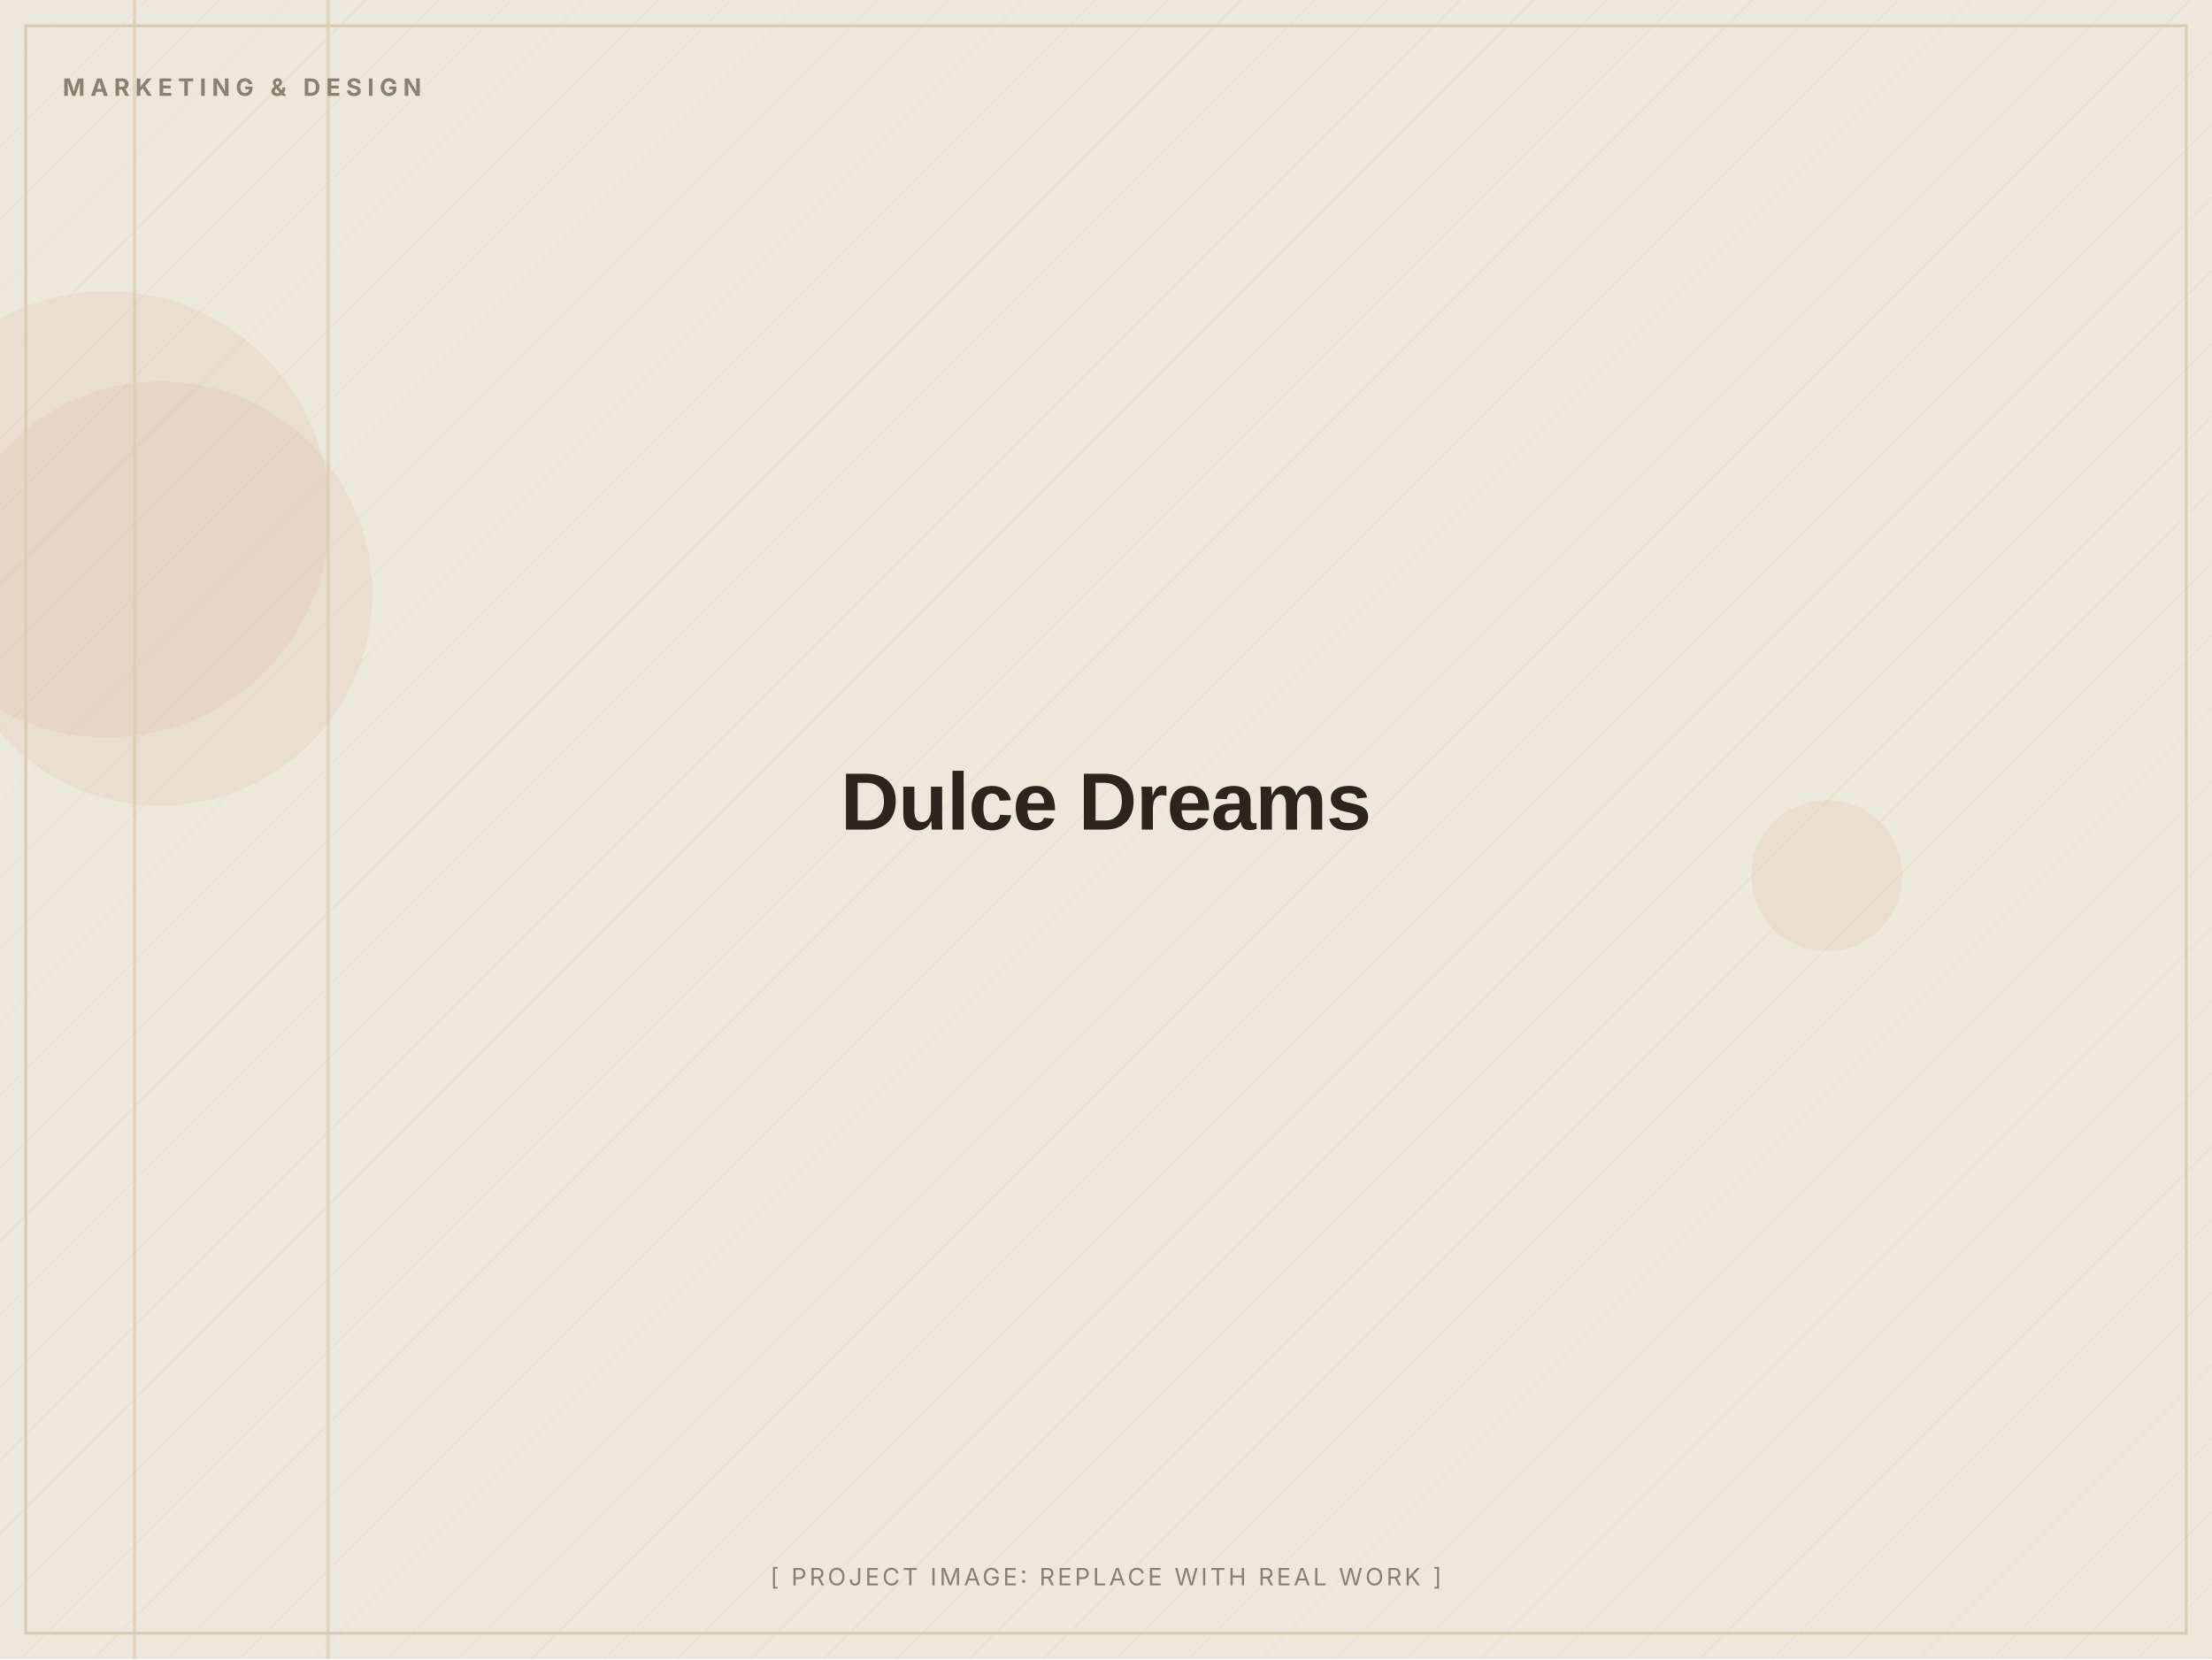
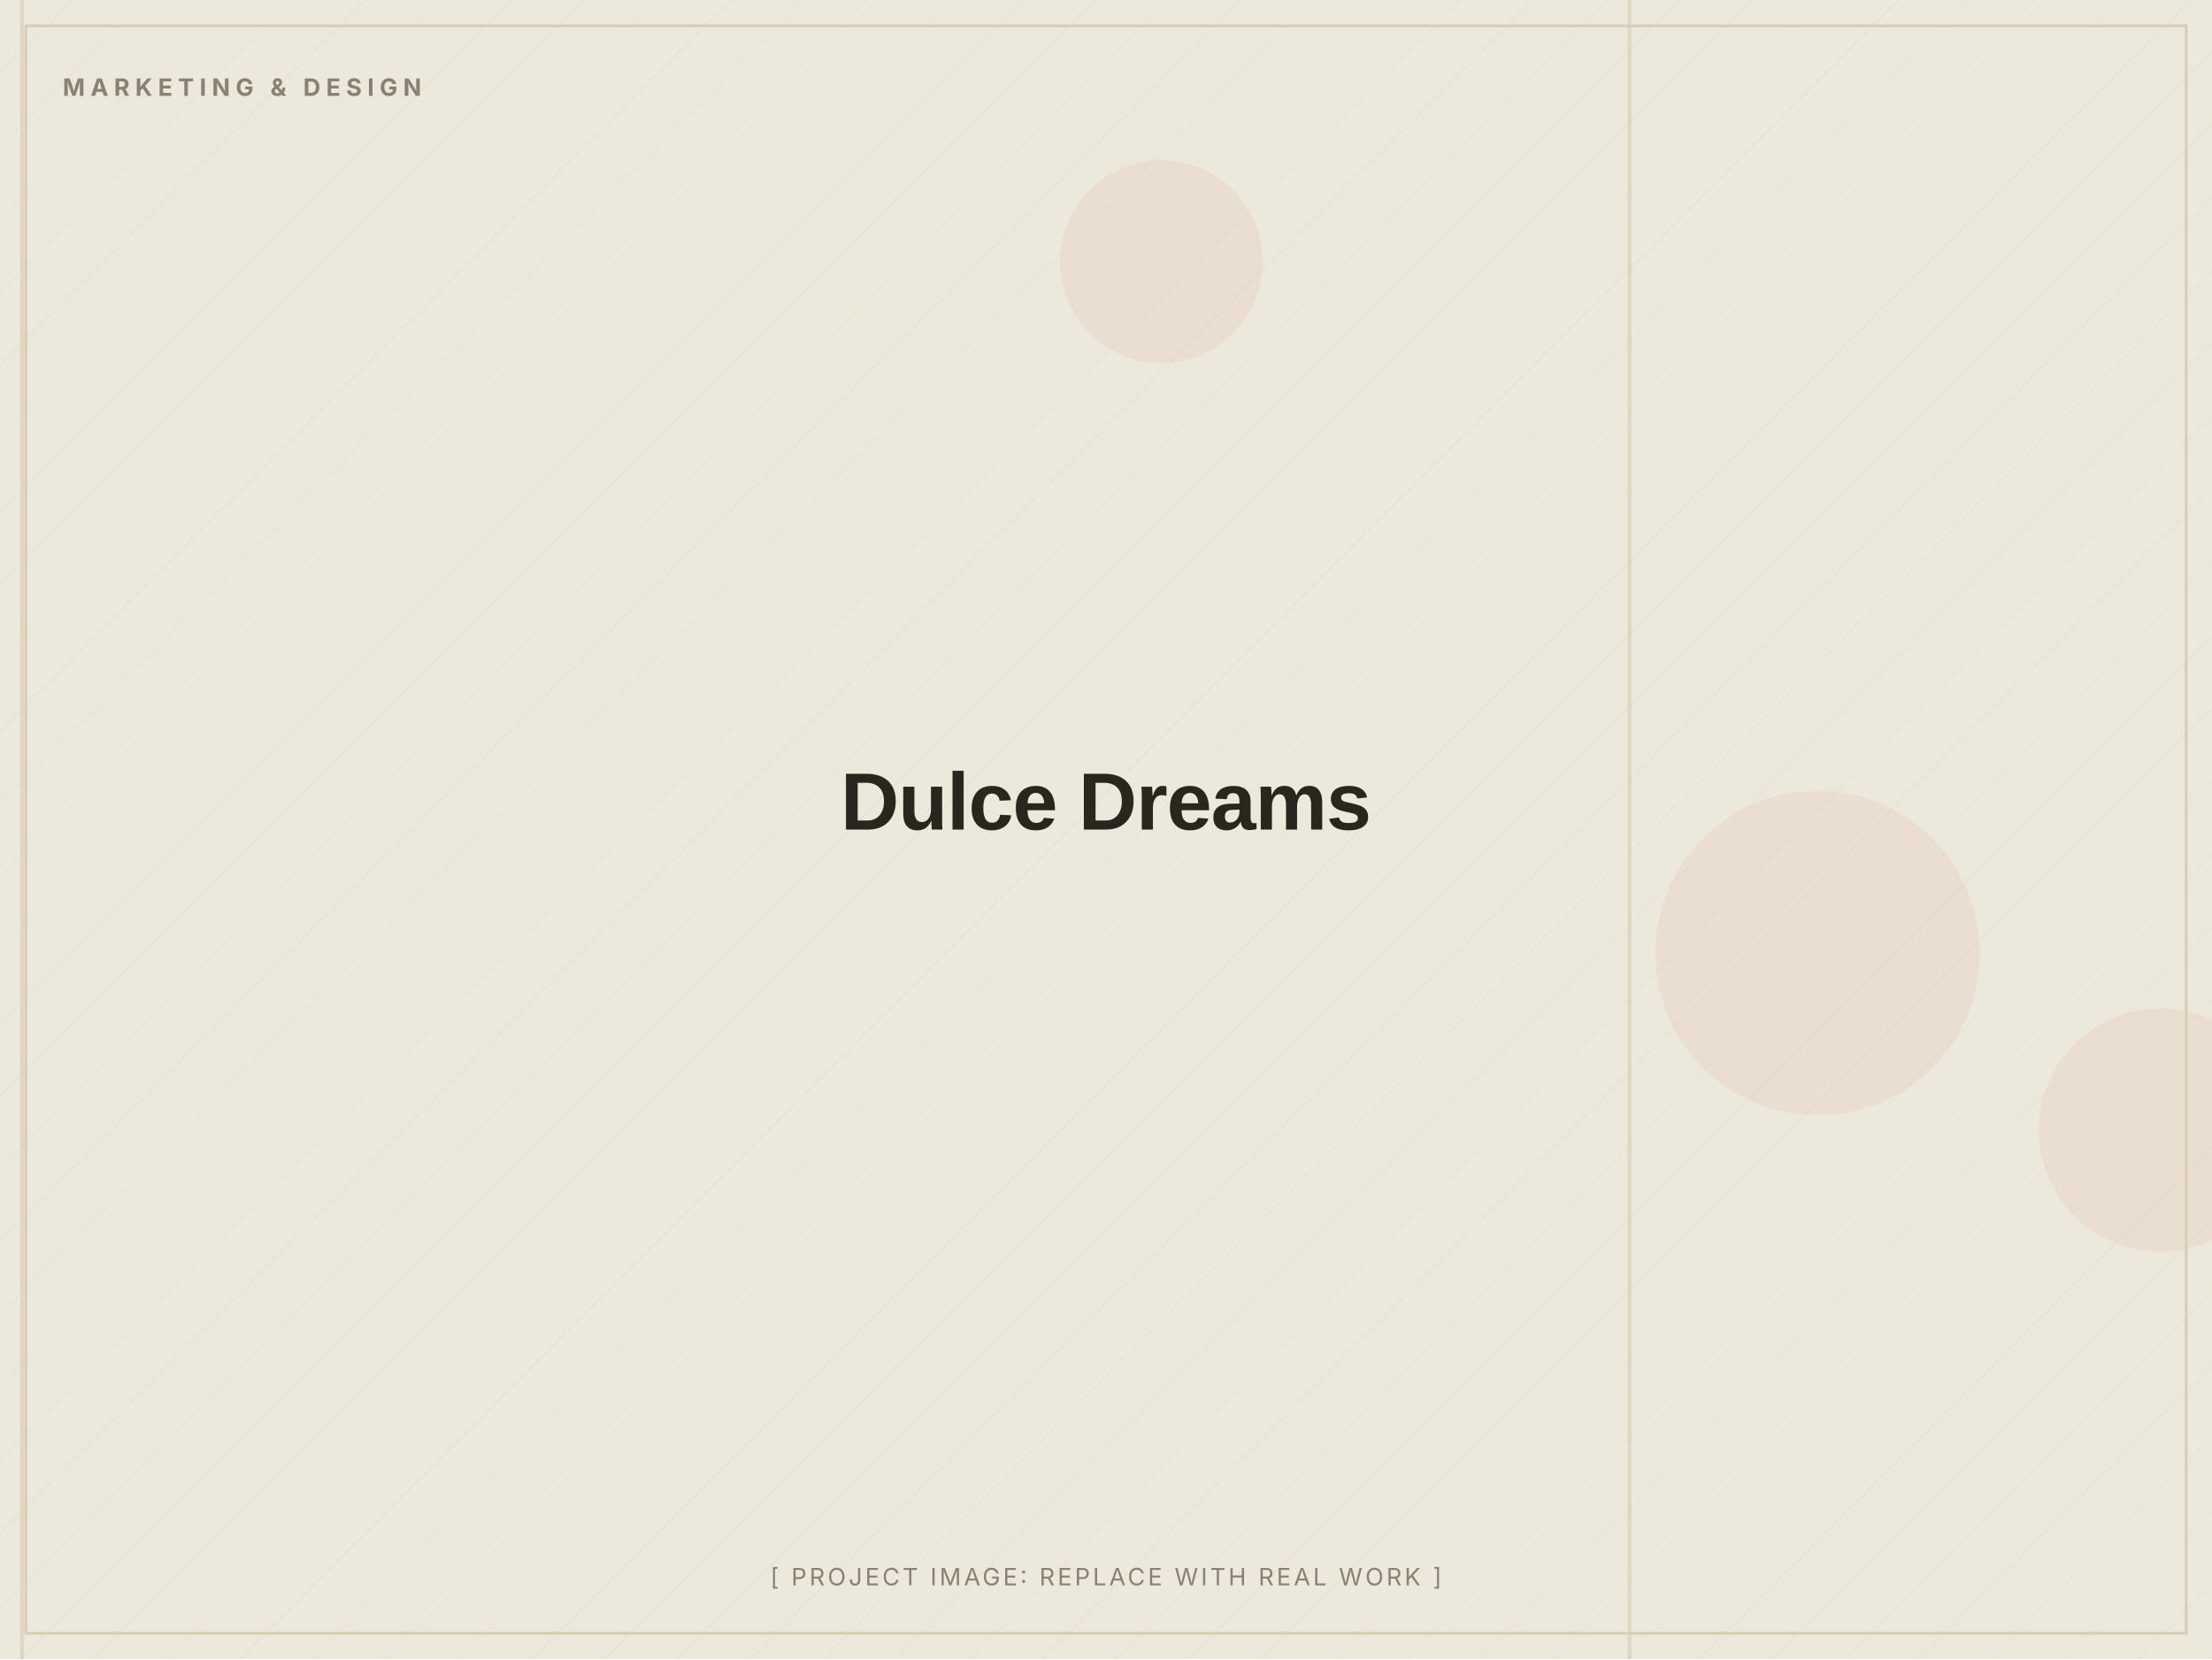
<svg xmlns="http://www.w3.org/2000/svg" width="1200" height="900" viewBox="0 0 1200 900" role="img" aria-label="Dulce Dreams (placeholder image)">
  <defs>
    <pattern id="d" width="28" height="28" patternUnits="userSpaceOnUse" patternTransform="rotate(45)">
      <line x1="0" y1="0" x2="0" y2="28" stroke="#D8CDB4" stroke-width="1" opacity="0.5" />
    </pattern>
  </defs>
  <rect width="1200" height="900" fill="#EDE8DC" />
  <rect width="1200" height="900" fill="url(#d)" opacity="0.55" />
-   <circle cx="58" cy="279" r="121" fill="#C2410C" opacity="0.06" />
-   <circle cx="991" cy="475" r="41" fill="#C2410C" opacity="0.06" />
-   <circle cx="87" cy="322" r="115" fill="#C2410C" opacity="0.06" />
-   <rect x="72" y="0" width="2" height="900" fill="#D8CDB4" opacity="0.7" />
-   <rect x="177" y="0" width="2" height="900" fill="#D8CDB4" opacity="0.7" />
+   <circle cx="1172" cy="613" r="66" fill="#C2410C" opacity="0.06" />
+   <circle cx="630" cy="142" r="55" fill="#C2410C" opacity="0.06" />
+   <circle cx="986" cy="517" r="88" fill="#C2410C" opacity="0.06" />
+   <rect x="11" y="0" width="2" height="900" fill="#D8CDB4" opacity="0.7" />
+   <rect x="883" y="0" width="2" height="900" fill="#D8CDB4" opacity="0.7" />
  <rect x="14" y="14" width="1172" height="872" fill="none" stroke="#D8CDB4" stroke-width="1.5" />
  <text x="34" y="52" font-family="Inter, Arial, sans-serif" font-weight="700" font-size="13" letter-spacing="3" fill="#8A8172">MARKETING &amp; DESIGN</text>
  <text x="600.0" y="450.0" text-anchor="middle" font-family="Archivo, Arial, sans-serif" font-weight="800" font-size="44" letter-spacing="-0.5" fill="#2A251D">Dulce Dreams</text>
  <text x="600.0" y="860" text-anchor="middle" font-family="Inter, Arial, sans-serif" font-size="13" letter-spacing="1.5" fill="#8A8172">[ PROJECT IMAGE: REPLACE WITH REAL WORK ]</text>
</svg>
